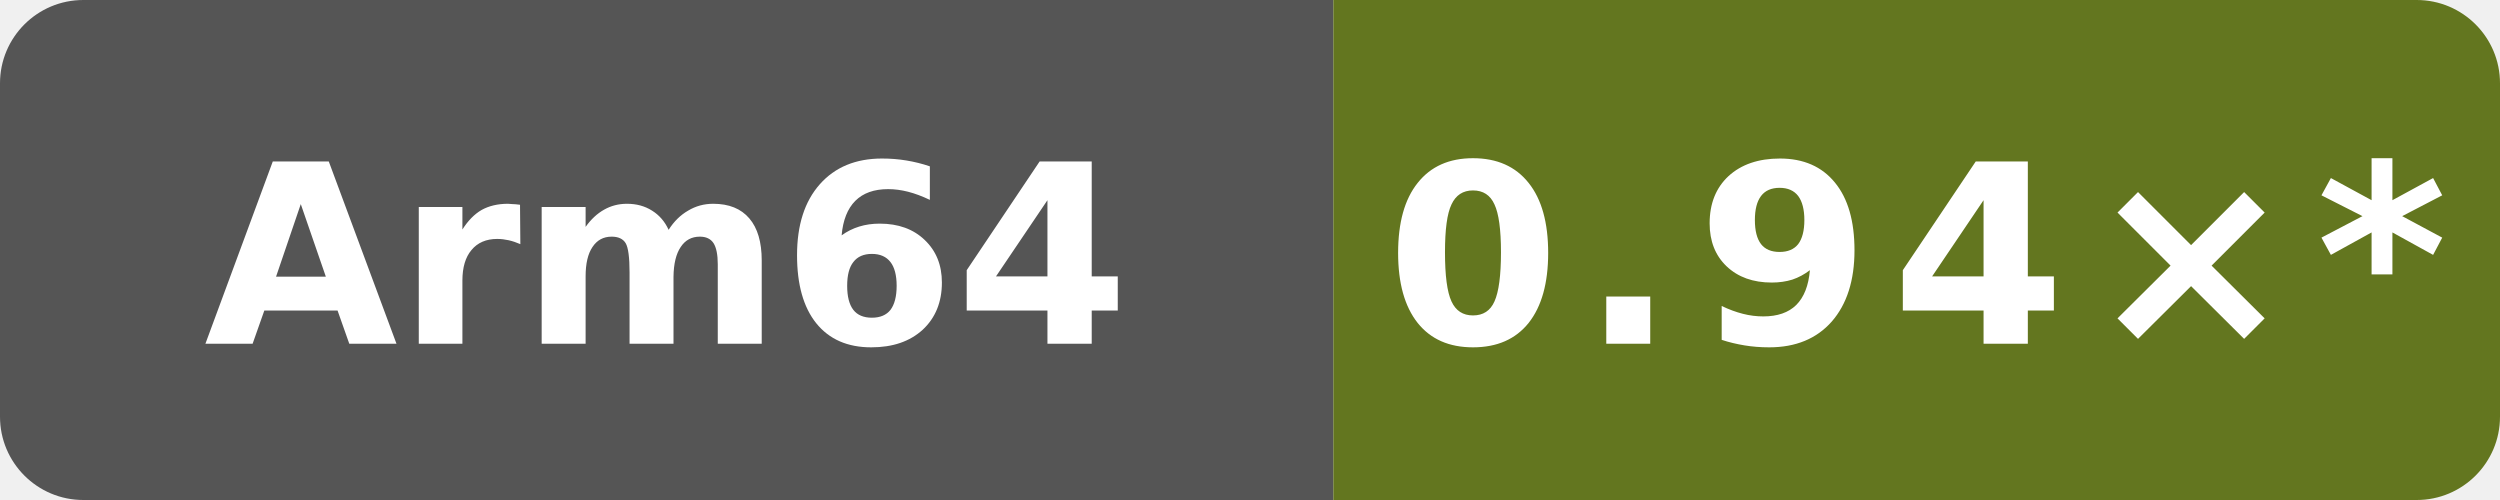
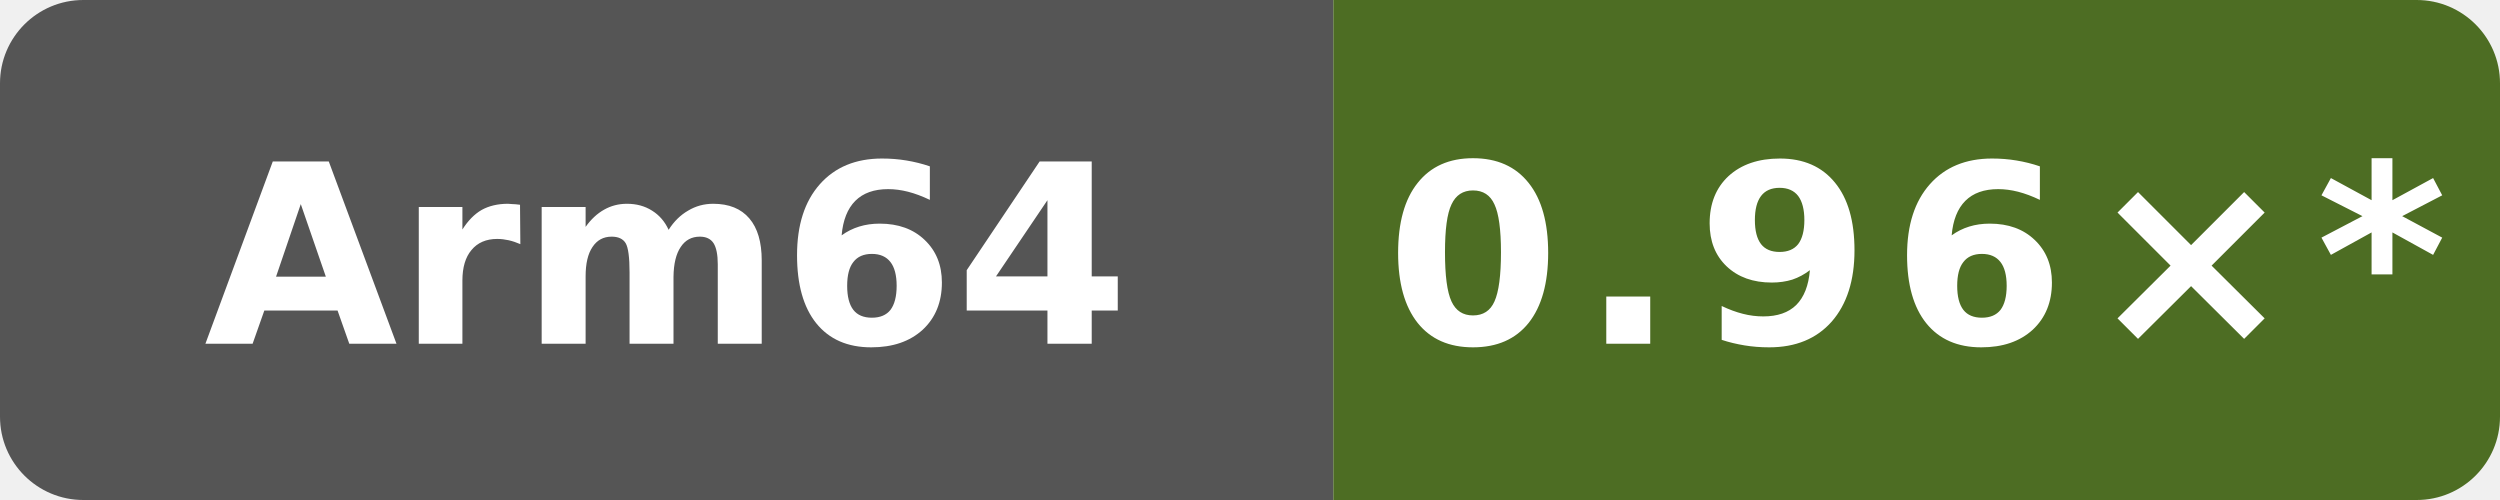
- <svg xmlns="http://www.w3.org/2000/svg" data-original-label="self-built speed vs gcc" data-original-message="0.94×" width="120" height="24" viewBox="0 0 120 24" role="img" aria-label="self-built speed vs gcc; aarch64; measured 56c86f755ec2b56e235b3f5e5ff76e6d147c3f93; 16 commits behind main: 0.94×*">
+ <svg xmlns="http://www.w3.org/2000/svg" data-original-label="self-built speed vs gcc" data-original-message="0.96×" width="120" height="24" viewBox="0 0 120 24" role="img" aria-label="self-built speed vs gcc; aarch64; measured 94aaecc52ac26996bd3d654522334e3c28c68457; 10 commits behind main: 0.96×*">
  <defs>
    <clipPath id="badge">
      <rect width="120" height="24" rx="4" />
    </clipPath>
  </defs>
  <g clip-path="url(#badge)">
    <rect width="64" height="24" fill="#555" />
-     <rect x="64" width="56" height="24" fill="#63761f" />
+     <rect x="64" width="56" height="24" fill="#4d6d23" />
  </g>
  <text x="32" y="16.5" fill="#fff" text-anchor="middle" font-family="Verdana,Geneva,DejaVu Sans,sans-serif" font-size="12" font-weight="700" textLength="39" lengthAdjust="spacingAndGlyphs">Arm64</text>
-   <text x="92" y="16.5" fill="#fff" text-anchor="middle" font-family="Verdana,Geneva,DejaVu Sans,sans-serif" font-size="12" font-weight="700" letter-spacing="1" textLength="44" lengthAdjust="spacingAndGlyphs">0.94×*</text>
+   <text x="92" y="16.5" fill="#fff" text-anchor="middle" font-family="Verdana,Geneva,DejaVu Sans,sans-serif" font-size="12" font-weight="700" letter-spacing="1" textLength="44" lengthAdjust="spacingAndGlyphs">0.96×*</text>
</svg>
